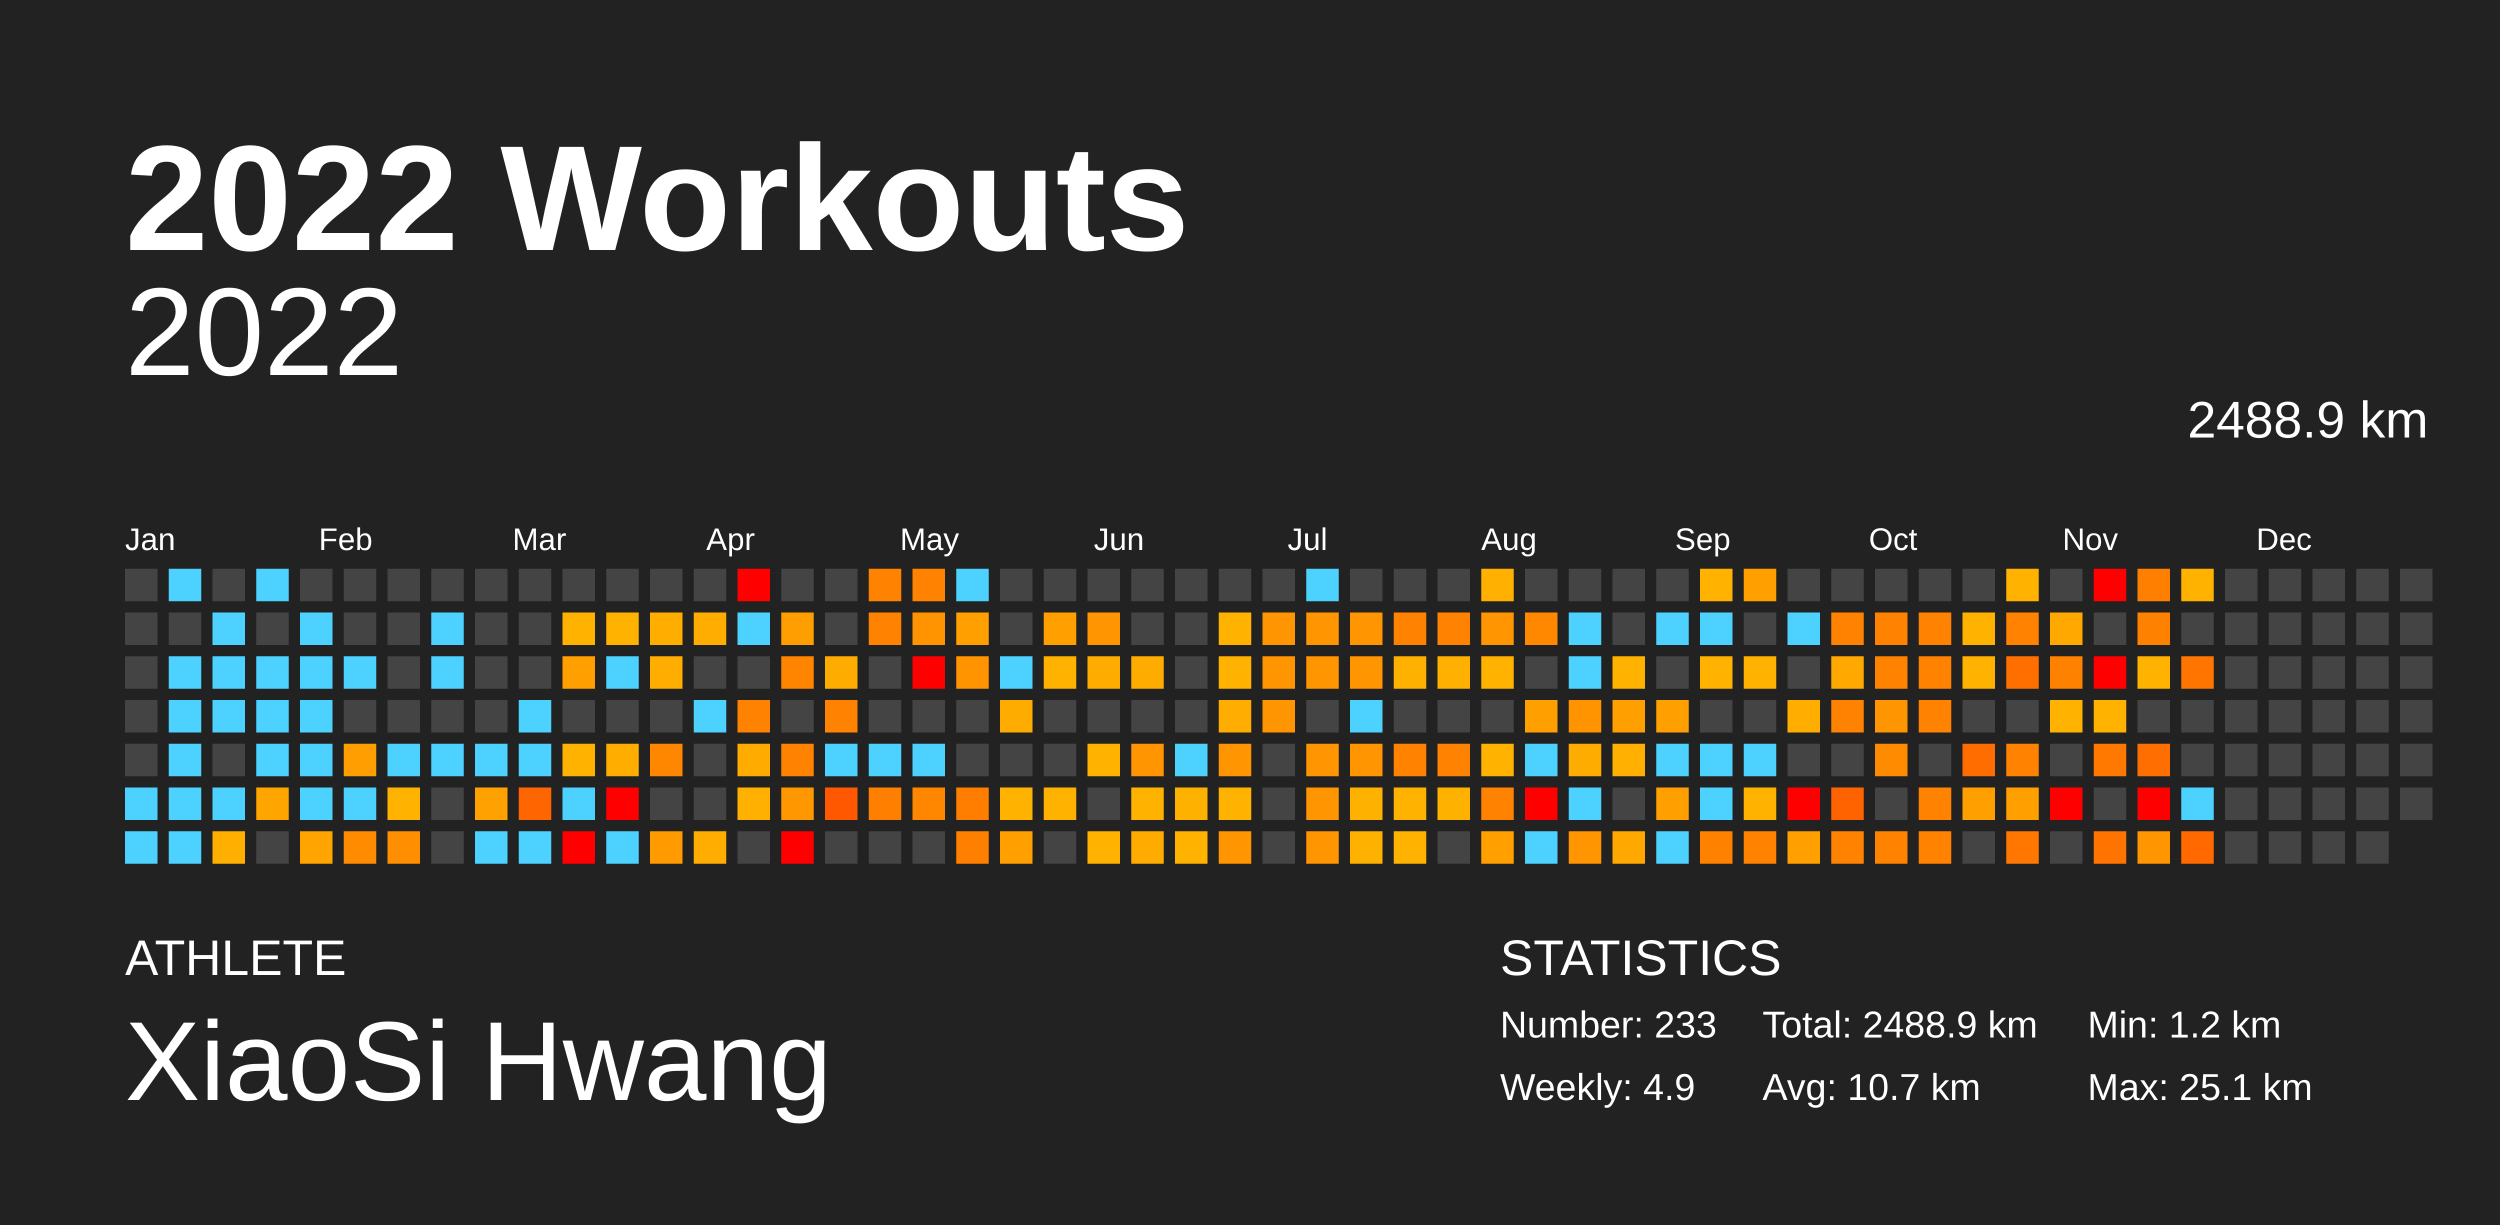
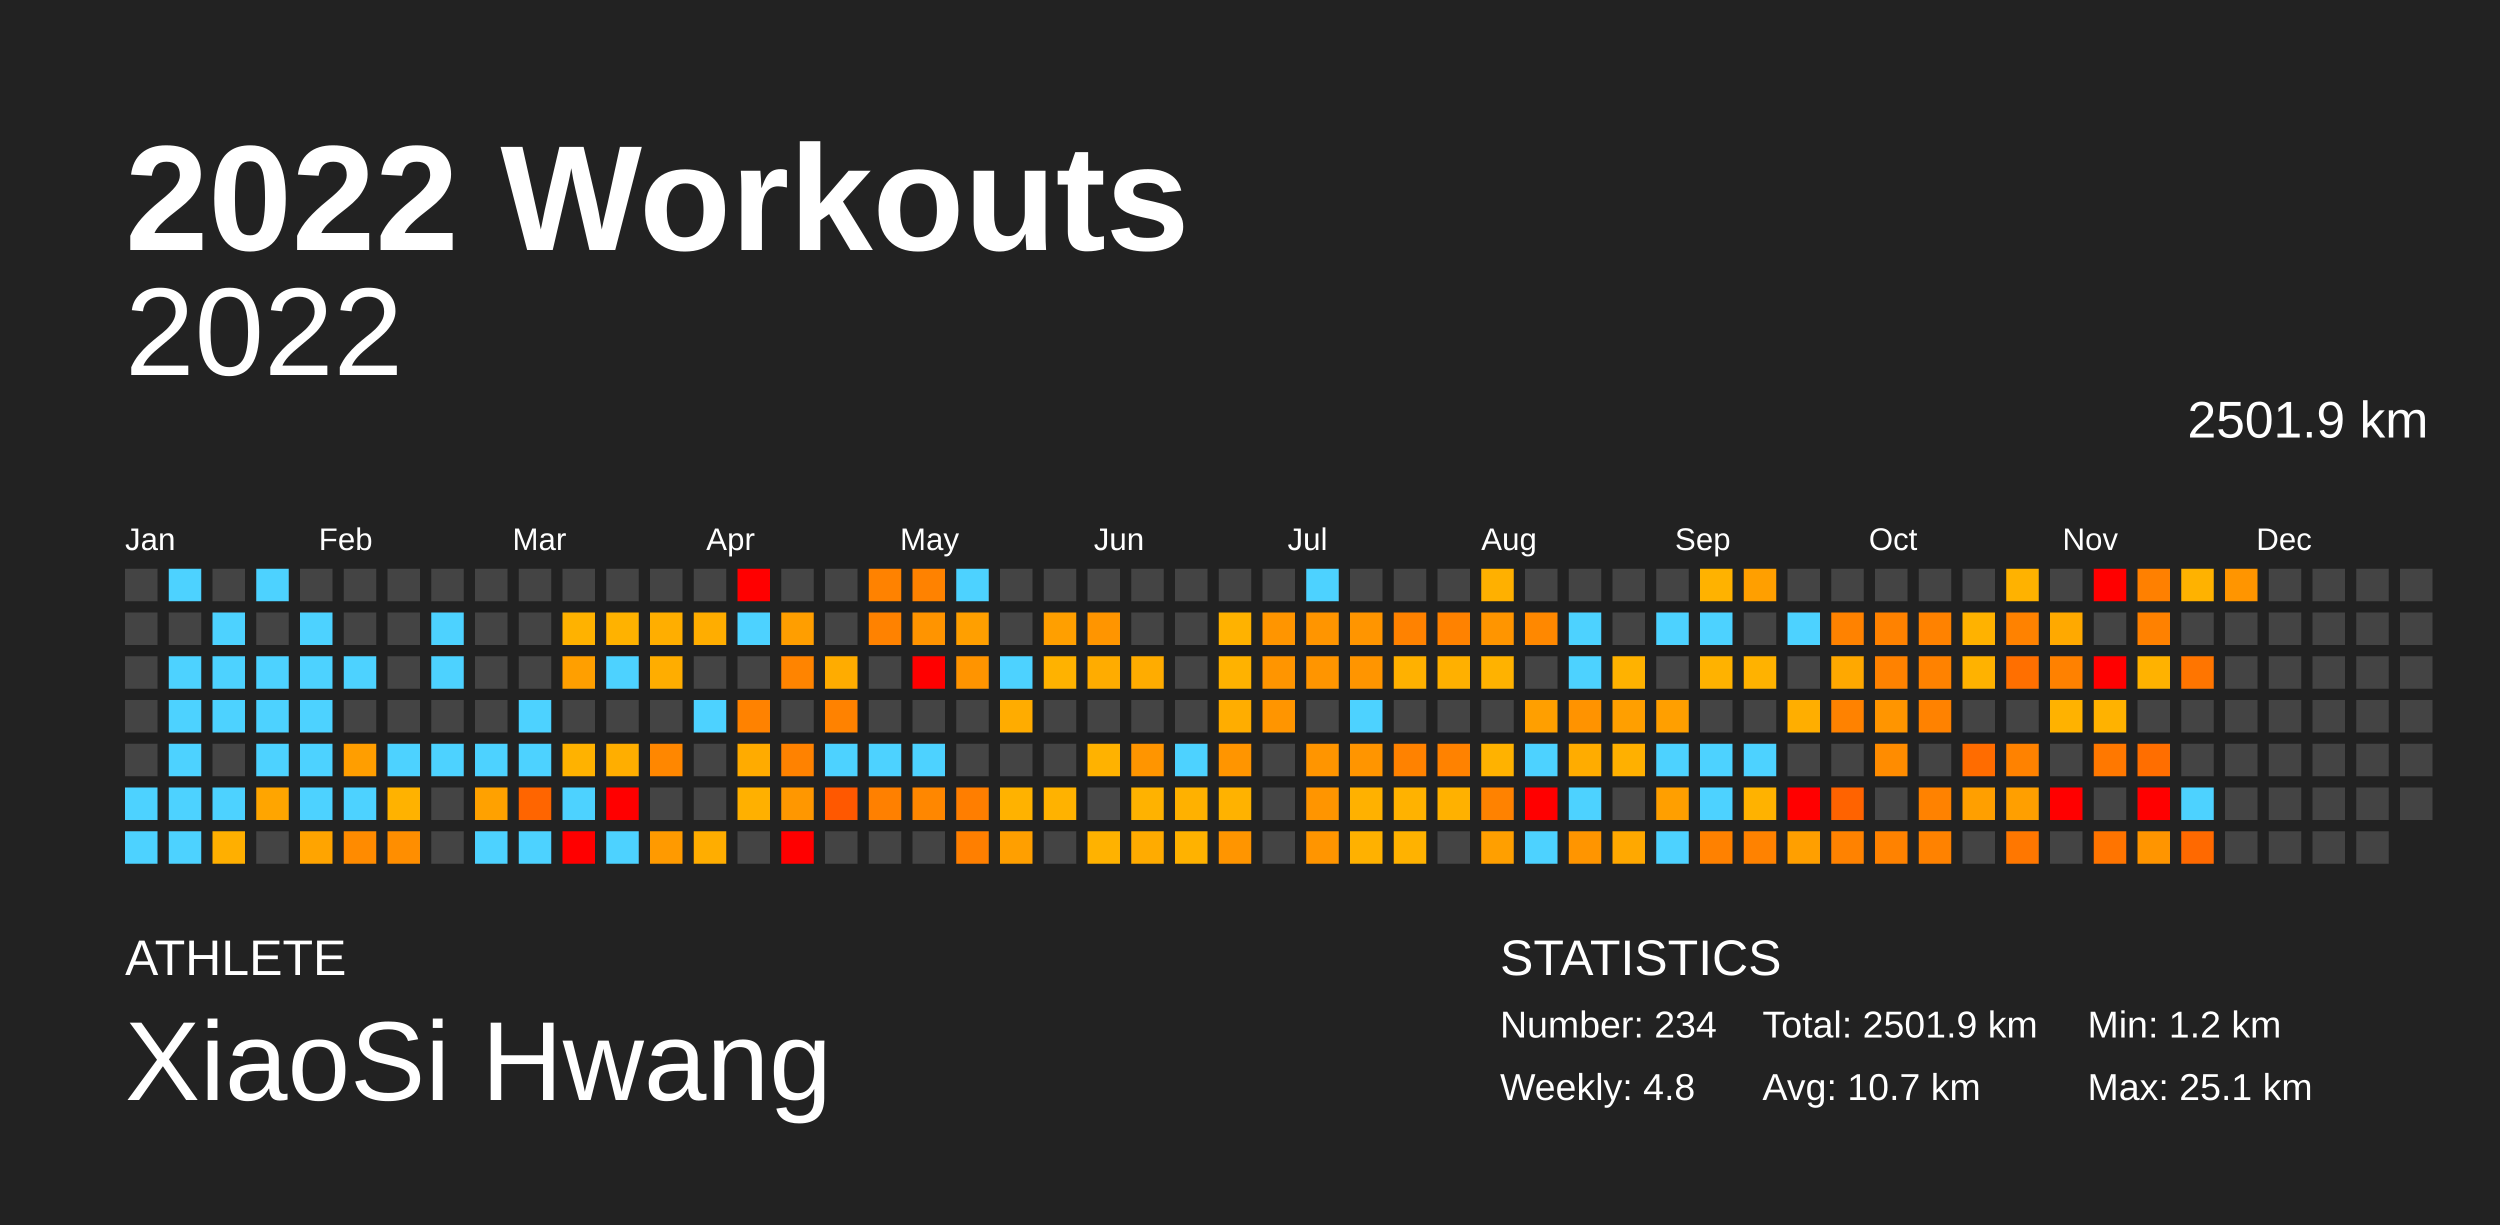
<svg xmlns="http://www.w3.org/2000/svg" baseProfile="full" height="98mm" version="1.1" viewBox="0,0,200,98" width="200mm">
  <defs />
  <rect fill="#222222" height="98" width="200" x="0" y="0" />
  <text fill="#FFFFFF" style="font-size:12px; font-family:Arial; font-weight:bold;" x="10" y="20">2022 Workouts</text>
  <text fill="#FFFFFF" style="font-size:4px; font-family:Arial" x="10" y="78">ATHLETE</text>
  <text fill="#FFFFFF" style="font-size:9px; font-family:Arial" x="10" y="88">XiaoSi Hwang</text>
  <text fill="#FFFFFF" style="font-size:4px; font-family:Arial" x="120" y="78">STATISTICS</text>
-   <text fill="#FFFFFF" style="font-size:3px; font-family:Arial" x="120" y="83">Number: 233</text>
-   <text fill="#FFFFFF" style="font-size:3px; font-family:Arial" x="120" y="88">Weekly: 4.9</text>
-   <text fill="#FFFFFF" style="font-size:3px; font-family:Arial" x="141" y="83">Total: 2488.9 km</text>
+   <text fill="#FFFFFF" style="font-size:3px; font-family:Arial" x="120" y="83">Number: 234</text>
+   <text fill="#FFFFFF" style="font-size:3px; font-family:Arial" x="120" y="88">Weekly: 4.8</text>
+   <text fill="#FFFFFF" style="font-size:3px; font-family:Arial" x="141" y="83">Total: 2501.9 km</text>
  <text fill="#FFFFFF" style="font-size:3px; font-family:Arial" x="141" y="88">Avg: 10.7 km</text>
  <text fill="#FFFFFF" style="font-size:3px; font-family:Arial" x="167" y="83">Min: 1.2 km</text>
  <text fill="#FFFFFF" style="font-size:3px; font-family:Arial" x="167" y="88">Max: 25.1 km</text>
  <text alignment-baseline="hanging" fill="#FFFFFF" style="font-size:10.0px; font-family:Arial;" x="10" y="30">2022</text>
-   <text alignment-baseline="hanging" fill="#FFFFFF" style="font-size:4.125px; font-family:Arial;" x="175" y="35">2488.9 km</text>
+   <text alignment-baseline="hanging" fill="#FFFFFF" style="font-size:4.125px; font-family:Arial;" x="175" y="35">2501.9 km</text>
  <text fill="#FFFFFF" style="font-size:2.5px; font-family:Arial" x="10.0" y="44">Jan</text>
  <text fill="#FFFFFF" style="font-size:2.5px; font-family:Arial" x="25.5" y="44">Feb</text>
  <text fill="#FFFFFF" style="font-size:2.5px; font-family:Arial" x="41.0" y="44">Mar</text>
  <text fill="#FFFFFF" style="font-size:2.5px; font-family:Arial" x="56.5" y="44">Apr</text>
  <text fill="#FFFFFF" style="font-size:2.5px; font-family:Arial" x="72.0" y="44">May</text>
  <text fill="#FFFFFF" style="font-size:2.5px; font-family:Arial" x="87.5" y="44">Jun</text>
  <text fill="#FFFFFF" style="font-size:2.5px; font-family:Arial" x="103.0" y="44">Jul</text>
  <text fill="#FFFFFF" style="font-size:2.5px; font-family:Arial" x="118.5" y="44">Aug</text>
  <text fill="#FFFFFF" style="font-size:2.5px; font-family:Arial" x="134.0" y="44">Sep</text>
  <text fill="#FFFFFF" style="font-size:2.5px; font-family:Arial" x="149.5" y="44">Oct</text>
  <text fill="#FFFFFF" style="font-size:2.5px; font-family:Arial" x="165.0" y="44">Nov</text>
  <text fill="#FFFFFF" style="font-size:2.5px; font-family:Arial" x="180.5" y="44">Dec</text>
  <rect fill="#444444" height="2.6" width="2.6" x="10.0" y="45.5" />
  <rect fill="#444444" height="2.6" width="2.6" x="10.0" y="49.0" />
  <rect fill="#444444" height="2.6" width="2.6" x="10.0" y="52.5" />
  <rect fill="#444444" height="2.6" width="2.6" x="10.0" y="56.0" />
  <rect fill="#444444" height="2.6" width="2.6" x="10.0" y="59.5" />
  <rect fill="#4dd2ff" height="2.6" width="2.6" x="10.0" y="63.0" />
  <rect fill="#4dd2ff" height="2.6" width="2.6" x="10.0" y="66.5" />
  <rect fill="#4dd2ff" height="2.6" width="2.6" x="13.5" y="45.5" />
  <rect fill="#444444" height="2.6" width="2.6" x="13.5" y="49.0" />
  <rect fill="#4dd2ff" height="2.6" width="2.6" x="13.5" y="52.5" />
  <rect fill="#4dd2ff" height="2.6" width="2.6" x="13.5" y="56.0" />
  <rect fill="#4dd2ff" height="2.6" width="2.6" x="13.5" y="59.5" />
  <rect fill="#4dd2ff" height="2.6" width="2.6" x="13.5" y="63.0" />
  <rect fill="#4dd2ff" height="2.6" width="2.6" x="13.5" y="66.5" />
  <rect fill="#444444" height="2.6" width="2.6" x="17.0" y="45.5" />
  <rect fill="#4dd2ff" height="2.6" width="2.6" x="17.0" y="49.0" />
  <rect fill="#4dd2ff" height="2.6" width="2.6" x="17.0" y="52.5" />
  <rect fill="#4dd2ff" height="2.6" width="2.6" x="17.0" y="56.0" />
  <rect fill="#444444" height="2.6" width="2.6" x="17.0" y="59.5" />
  <rect fill="#4dd2ff" height="2.6" width="2.6" x="17.0" y="63.0" />
  <rect fill="#ffaf00" height="2.6" width="2.6" x="17.0" y="66.5" />
  <rect fill="#4dd2ff" height="2.6" width="2.6" x="20.5" y="45.5" />
  <rect fill="#444444" height="2.6" width="2.6" x="20.5" y="49.0" />
  <rect fill="#4dd2ff" height="2.6" width="2.6" x="20.5" y="52.5" />
  <rect fill="#4dd2ff" height="2.6" width="2.6" x="20.5" y="56.0" />
  <rect fill="#4dd2ff" height="2.6" width="2.6" x="20.5" y="59.5" />
  <rect fill="#ffa500" height="2.6" width="2.6" x="20.5" y="63.0" />
  <rect fill="#444444" height="2.6" width="2.6" x="20.5" y="66.5" />
  <rect fill="#444444" height="2.6" width="2.6" x="24.0" y="45.5" />
  <rect fill="#4dd2ff" height="2.6" width="2.6" x="24.0" y="49.0" />
  <rect fill="#4dd2ff" height="2.6" width="2.6" x="24.0" y="52.5" />
  <rect fill="#4dd2ff" height="2.6" width="2.6" x="24.0" y="56.0" />
  <rect fill="#4dd2ff" height="2.6" width="2.6" x="24.0" y="59.5" />
  <rect fill="#4dd2ff" height="2.6" width="2.6" x="24.0" y="63.0" />
  <rect fill="#ffa400" height="2.6" width="2.6" x="24.0" y="66.5" />
  <rect fill="#444444" height="2.6" width="2.6" x="27.5" y="45.5" />
  <rect fill="#444444" height="2.6" width="2.6" x="27.5" y="49.0" />
  <rect fill="#4dd2ff" height="2.6" width="2.6" x="27.5" y="52.5" />
  <rect fill="#444444" height="2.6" width="2.6" x="27.5" y="56.0" />
  <rect fill="#ff9e00" height="2.6" width="2.6" x="27.5" y="59.5" />
  <rect fill="#4dd2ff" height="2.6" width="2.6" x="27.5" y="63.0" />
  <rect fill="#ff8b00" height="2.6" width="2.6" x="27.5" y="66.5" />
  <rect fill="#444444" height="2.6" width="2.6" x="31.0" y="45.5" />
  <rect fill="#444444" height="2.6" width="2.6" x="31.0" y="49.0" />
  <rect fill="#444444" height="2.6" width="2.6" x="31.0" y="52.5" />
  <rect fill="#444444" height="2.6" width="2.6" x="31.0" y="56.0" />
  <rect fill="#4dd2ff" height="2.6" width="2.6" x="31.0" y="59.5" />
  <rect fill="#ffb200" height="2.6" width="2.6" x="31.0" y="63.0" />
  <rect fill="#ff8e00" height="2.6" width="2.6" x="31.0" y="66.5" />
  <rect fill="#444444" height="2.6" width="2.6" x="34.5" y="45.5" />
  <rect fill="#4dd2ff" height="2.6" width="2.6" x="34.5" y="49.0" />
  <rect fill="#4dd2ff" height="2.6" width="2.6" x="34.5" y="52.5" />
  <rect fill="#444444" height="2.6" width="2.6" x="34.5" y="56.0" />
  <rect fill="#4dd2ff" height="2.6" width="2.6" x="34.5" y="59.5" />
  <rect fill="#444444" height="2.6" width="2.6" x="34.5" y="63.0" />
  <rect fill="#444444" height="2.6" width="2.6" x="34.5" y="66.5" />
  <rect fill="#444444" height="2.6" width="2.6" x="38.0" y="45.5" />
  <rect fill="#444444" height="2.6" width="2.6" x="38.0" y="49.0" />
  <rect fill="#444444" height="2.6" width="2.6" x="38.0" y="52.5" />
  <rect fill="#444444" height="2.6" width="2.6" x="38.0" y="56.0" />
  <rect fill="#4dd2ff" height="2.6" width="2.6" x="38.0" y="59.5" />
  <rect fill="#ffa100" height="2.6" width="2.6" x="38.0" y="63.0" />
  <rect fill="#4dd2ff" height="2.6" width="2.6" x="38.0" y="66.5" />
  <rect fill="#444444" height="2.6" width="2.6" x="41.5" y="45.5" />
  <rect fill="#444444" height="2.6" width="2.6" x="41.5" y="49.0" />
  <rect fill="#444444" height="2.6" width="2.6" x="41.5" y="52.5" />
  <rect fill="#4dd2ff" height="2.6" width="2.6" x="41.5" y="56.0" />
  <rect fill="#4dd2ff" height="2.6" width="2.6" x="41.5" y="59.5" />
  <rect fill="#ff6500" height="2.6" width="2.6" x="41.5" y="63.0" />
  <rect fill="#4dd2ff" height="2.6" width="2.6" x="41.5" y="66.5" />
  <rect fill="#444444" height="2.6" width="2.6" x="45.0" y="45.5" />
  <rect fill="#ffb200" height="2.6" width="2.6" x="45.0" y="49.0" />
  <rect fill="#ff9f00" height="2.6" width="2.6" x="45.0" y="52.5" />
  <rect fill="#444444" height="2.6" width="2.6" x="45.0" y="56.0" />
  <rect fill="#ffb200" height="2.6" width="2.6" x="45.0" y="59.5" />
  <rect fill="#4dd2ff" height="2.6" width="2.6" x="45.0" y="63.0" />
  <rect fill="red" height="2.6" width="2.6" x="45.0" y="66.5" />
  <rect fill="#444444" height="2.6" width="2.6" x="48.5" y="45.5" />
  <rect fill="#ffb200" height="2.6" width="2.6" x="48.5" y="49.0" />
  <rect fill="#4dd2ff" height="2.6" width="2.6" x="48.5" y="52.5" />
  <rect fill="#444444" height="2.6" width="2.6" x="48.5" y="56.0" />
  <rect fill="#ffae00" height="2.6" width="2.6" x="48.5" y="59.5" />
  <rect fill="red" height="2.6" width="2.6" x="48.5" y="63.0" />
  <rect fill="#4dd2ff" height="2.6" width="2.6" x="48.5" y="66.5" />
  <rect fill="#444444" height="2.6" width="2.6" x="52.0" y="45.5" />
  <rect fill="#ffae00" height="2.6" width="2.6" x="52.0" y="49.0" />
  <rect fill="#ffad00" height="2.6" width="2.6" x="52.0" y="52.5" />
  <rect fill="#444444" height="2.6" width="2.6" x="52.0" y="56.0" />
  <rect fill="#ff8700" height="2.6" width="2.6" x="52.0" y="59.5" />
  <rect fill="#444444" height="2.6" width="2.6" x="52.0" y="63.0" />
  <rect fill="#ff9a00" height="2.6" width="2.6" x="52.0" y="66.5" />
  <rect fill="#444444" height="2.6" width="2.6" x="55.5" y="45.5" />
  <rect fill="#ffad00" height="2.6" width="2.6" x="55.5" y="49.0" />
  <rect fill="#444444" height="2.6" width="2.6" x="55.5" y="52.5" />
  <rect fill="#4dd2ff" height="2.6" width="2.6" x="55.5" y="56.0" />
  <rect fill="#444444" height="2.6" width="2.6" x="55.5" y="59.5" />
  <rect fill="#444444" height="2.6" width="2.6" x="55.5" y="63.0" />
  <rect fill="#ffad00" height="2.6" width="2.6" x="55.5" y="66.5" />
  <rect fill="red" height="2.6" width="2.6" x="59.0" y="45.5" />
  <rect fill="#4dd2ff" height="2.6" width="2.6" x="59.0" y="49.0" />
  <rect fill="#444444" height="2.6" width="2.6" x="59.0" y="52.5" />
  <rect fill="#ff8200" height="2.6" width="2.6" x="59.0" y="56.0" />
  <rect fill="#ffab00" height="2.6" width="2.6" x="59.0" y="59.5" />
  <rect fill="#ffb000" height="2.6" width="2.6" x="59.0" y="63.0" />
  <rect fill="#444444" height="2.6" width="2.6" x="59.0" y="66.5" />
  <rect fill="#444444" height="2.6" width="2.6" x="62.5" y="45.5" />
  <rect fill="#ff9e00" height="2.6" width="2.6" x="62.5" y="49.0" />
  <rect fill="#ff8400" height="2.6" width="2.6" x="62.5" y="52.5" />
  <rect fill="#444444" height="2.6" width="2.6" x="62.5" y="56.0" />
  <rect fill="#ff8200" height="2.6" width="2.6" x="62.5" y="59.5" />
  <rect fill="#ff9700" height="2.6" width="2.6" x="62.5" y="63.0" />
  <rect fill="red" height="2.6" width="2.6" x="62.5" y="66.5" />
  <rect fill="#444444" height="2.6" width="2.6" x="66.0" y="45.5" />
  <rect fill="#444444" height="2.6" width="2.6" x="66.0" y="49.0" />
  <rect fill="#ffac00" height="2.6" width="2.6" x="66.0" y="52.5" />
  <rect fill="#ff8200" height="2.6" width="2.6" x="66.0" y="56.0" />
  <rect fill="#4dd2ff" height="2.6" width="2.6" x="66.0" y="59.5" />
  <rect fill="#ff5800" height="2.6" width="2.6" x="66.0" y="63.0" />
  <rect fill="#444444" height="2.6" width="2.6" x="66.0" y="66.5" />
  <rect fill="#ff8200" height="2.6" width="2.6" x="69.5" y="45.5" />
  <rect fill="#ff8200" height="2.6" width="2.6" x="69.5" y="49.0" />
  <rect fill="#444444" height="2.6" width="2.6" x="69.5" y="52.5" />
  <rect fill="#444444" height="2.6" width="2.6" x="69.5" y="56.0" />
  <rect fill="#4dd2ff" height="2.6" width="2.6" x="69.5" y="59.5" />
  <rect fill="#ff8000" height="2.6" width="2.6" x="69.5" y="63.0" />
  <rect fill="#444444" height="2.6" width="2.6" x="69.5" y="66.5" />
  <rect fill="#ff8200" height="2.6" width="2.6" x="73.0" y="45.5" />
  <rect fill="#ff9400" height="2.6" width="2.6" x="73.0" y="49.0" />
  <rect fill="red" height="2.6" width="2.6" x="73.0" y="52.5" />
  <rect fill="#444444" height="2.6" width="2.6" x="73.0" y="56.0" />
  <rect fill="#4dd2ff" height="2.6" width="2.6" x="73.0" y="59.5" />
  <rect fill="#ff8700" height="2.6" width="2.6" x="73.0" y="63.0" />
  <rect fill="#444444" height="2.6" width="2.6" x="73.0" y="66.5" />
  <rect fill="#4dd2ff" height="2.6" width="2.6" x="76.5" y="45.5" />
  <rect fill="#ff9f00" height="2.6" width="2.6" x="76.5" y="49.0" />
  <rect fill="#ff9400" height="2.6" width="2.6" x="76.5" y="52.5" />
  <rect fill="#444444" height="2.6" width="2.6" x="76.5" y="56.0" />
  <rect fill="#444444" height="2.6" width="2.6" x="76.5" y="59.5" />
  <rect fill="#ff7e00" height="2.6" width="2.6" x="76.5" y="63.0" />
  <rect fill="#ff7f00" height="2.6" width="2.6" x="76.5" y="66.5" />
  <rect fill="#444444" height="2.6" width="2.6" x="80.0" y="45.5" />
  <rect fill="#444444" height="2.6" width="2.6" x="80.0" y="49.0" />
  <rect fill="#4dd2ff" height="2.6" width="2.6" x="80.0" y="52.5" />
  <rect fill="#ffac00" height="2.6" width="2.6" x="80.0" y="56.0" />
  <rect fill="#444444" height="2.6" width="2.6" x="80.0" y="59.5" />
  <rect fill="#ffb200" height="2.6" width="2.6" x="80.0" y="63.0" />
  <rect fill="#ff9f00" height="2.6" width="2.6" x="80.0" y="66.5" />
  <rect fill="#444444" height="2.6" width="2.6" x="83.5" y="45.5" />
  <rect fill="#ff9f00" height="2.6" width="2.6" x="83.5" y="49.0" />
  <rect fill="#ffb200" height="2.6" width="2.6" x="83.5" y="52.5" />
  <rect fill="#444444" height="2.6" width="2.6" x="83.5" y="56.0" />
  <rect fill="#444444" height="2.6" width="2.6" x="83.5" y="59.5" />
  <rect fill="#ffb200" height="2.6" width="2.6" x="83.5" y="63.0" />
  <rect fill="#444444" height="2.6" width="2.6" x="83.5" y="66.5" />
  <rect fill="#444444" height="2.6" width="2.6" x="87.0" y="45.5" />
  <rect fill="#ff9500" height="2.6" width="2.6" x="87.0" y="49.0" />
  <rect fill="#ffac00" height="2.6" width="2.6" x="87.0" y="52.5" />
  <rect fill="#444444" height="2.6" width="2.6" x="87.0" y="56.0" />
  <rect fill="#ffb200" height="2.6" width="2.6" x="87.0" y="59.5" />
  <rect fill="#444444" height="2.6" width="2.6" x="87.0" y="63.0" />
  <rect fill="#ffb200" height="2.6" width="2.6" x="87.0" y="66.5" />
  <rect fill="#444444" height="2.6" width="2.6" x="90.5" y="45.5" />
  <rect fill="#444444" height="2.6" width="2.6" x="90.5" y="49.0" />
  <rect fill="#ffac00" height="2.6" width="2.6" x="90.5" y="52.5" />
  <rect fill="#444444" height="2.6" width="2.6" x="90.5" y="56.0" />
  <rect fill="#ff9500" height="2.6" width="2.6" x="90.5" y="59.5" />
  <rect fill="#ffb200" height="2.6" width="2.6" x="90.5" y="63.0" />
  <rect fill="#ffab00" height="2.6" width="2.6" x="90.5" y="66.5" />
  <rect fill="#444444" height="2.6" width="2.6" x="94.0" y="45.5" />
  <rect fill="#444444" height="2.6" width="2.6" x="94.0" y="49.0" />
  <rect fill="#444444" height="2.6" width="2.6" x="94.0" y="52.5" />
  <rect fill="#444444" height="2.6" width="2.6" x="94.0" y="56.0" />
  <rect fill="#4dd2ff" height="2.6" width="2.6" x="94.0" y="59.5" />
  <rect fill="#ffb100" height="2.6" width="2.6" x="94.0" y="63.0" />
  <rect fill="#ffb200" height="2.6" width="2.6" x="94.0" y="66.5" />
  <rect fill="#444444" height="2.6" width="2.6" x="97.5" y="45.5" />
  <rect fill="#ffb200" height="2.6" width="2.6" x="97.5" y="49.0" />
  <rect fill="#ffb200" height="2.6" width="2.6" x="97.5" y="52.5" />
  <rect fill="#ffad00" height="2.6" width="2.6" x="97.5" y="56.0" />
  <rect fill="#ff9500" height="2.6" width="2.6" x="97.5" y="59.5" />
  <rect fill="#ffb200" height="2.6" width="2.6" x="97.5" y="63.0" />
  <rect fill="#ff9500" height="2.6" width="2.6" x="97.5" y="66.5" />
  <rect fill="#444444" height="2.6" width="2.6" x="101.0" y="45.5" />
  <rect fill="#ff9500" height="2.6" width="2.6" x="101.0" y="49.0" />
  <rect fill="#ff9500" height="2.6" width="2.6" x="101.0" y="52.5" />
  <rect fill="#ff9500" height="2.6" width="2.6" x="101.0" y="56.0" />
  <rect fill="#444444" height="2.6" width="2.6" x="101.0" y="59.5" />
  <rect fill="#444444" height="2.6" width="2.6" x="101.0" y="63.0" />
  <rect fill="#444444" height="2.6" width="2.6" x="101.0" y="66.5" />
  <rect fill="#4dd2ff" height="2.6" width="2.6" x="104.5" y="45.5" />
  <rect fill="#ff9500" height="2.6" width="2.6" x="104.5" y="49.0" />
  <rect fill="#ff9500" height="2.6" width="2.6" x="104.5" y="52.5" />
  <rect fill="#444444" height="2.6" width="2.6" x="104.5" y="56.0" />
  <rect fill="#ff9500" height="2.6" width="2.6" x="104.5" y="59.5" />
  <rect fill="#ff9500" height="2.6" width="2.6" x="104.5" y="63.0" />
  <rect fill="#ff9500" height="2.6" width="2.6" x="104.5" y="66.5" />
  <rect fill="#444444" height="2.6" width="2.6" x="108.0" y="45.5" />
  <rect fill="#ff9500" height="2.6" width="2.6" x="108.0" y="49.0" />
  <rect fill="#ff9500" height="2.6" width="2.6" x="108.0" y="52.5" />
  <rect fill="#4dd2ff" height="2.6" width="2.6" x="108.0" y="56.0" />
  <rect fill="#ff9500" height="2.6" width="2.6" x="108.0" y="59.5" />
  <rect fill="#ffb100" height="2.6" width="2.6" x="108.0" y="63.0" />
  <rect fill="#ffb100" height="2.6" width="2.6" x="108.0" y="66.5" />
  <rect fill="#444444" height="2.6" width="2.6" x="111.5" y="45.5" />
  <rect fill="#ff8200" height="2.6" width="2.6" x="111.5" y="49.0" />
  <rect fill="#ffb100" height="2.6" width="2.6" x="111.5" y="52.5" />
  <rect fill="#444444" height="2.6" width="2.6" x="111.5" y="56.0" />
  <rect fill="#ff8200" height="2.6" width="2.6" x="111.5" y="59.5" />
  <rect fill="#ffb200" height="2.6" width="2.6" x="111.5" y="63.0" />
  <rect fill="#ffb200" height="2.6" width="2.6" x="111.5" y="66.5" />
  <rect fill="#444444" height="2.6" width="2.6" x="115.0" y="45.5" />
  <rect fill="#ff8200" height="2.6" width="2.6" x="115.0" y="49.0" />
  <rect fill="#ffb000" height="2.6" width="2.6" x="115.0" y="52.5" />
  <rect fill="#444444" height="2.6" width="2.6" x="115.0" y="56.0" />
  <rect fill="#ff8200" height="2.6" width="2.6" x="115.0" y="59.5" />
  <rect fill="#ffb100" height="2.6" width="2.6" x="115.0" y="63.0" />
  <rect fill="#444444" height="2.6" width="2.6" x="115.0" y="66.5" />
  <rect fill="#ffb000" height="2.6" width="2.6" x="118.5" y="45.5" />
  <rect fill="#ff9500" height="2.6" width="2.6" x="118.5" y="49.0" />
  <rect fill="#ffb200" height="2.6" width="2.6" x="118.5" y="52.5" />
  <rect fill="#444444" height="2.6" width="2.6" x="118.5" y="56.0" />
  <rect fill="#ffb200" height="2.6" width="2.6" x="118.5" y="59.5" />
  <rect fill="#ff8200" height="2.6" width="2.6" x="118.5" y="63.0" />
  <rect fill="#ff9f00" height="2.6" width="2.6" x="118.5" y="66.5" />
  <rect fill="#444444" height="2.6" width="2.6" x="122.0" y="45.5" />
  <rect fill="#ff8800" height="2.6" width="2.6" x="122.0" y="49.0" />
  <rect fill="#444444" height="2.6" width="2.6" x="122.0" y="52.5" />
  <rect fill="#ff9f00" height="2.6" width="2.6" x="122.0" y="56.0" />
  <rect fill="#4dd2ff" height="2.6" width="2.6" x="122.0" y="59.5" />
  <rect fill="red" height="2.6" width="2.6" x="122.0" y="63.0" />
  <rect fill="#4dd2ff" height="2.6" width="2.6" x="122.0" y="66.5" />
  <rect fill="#444444" height="2.6" width="2.6" x="125.5" y="45.5" />
  <rect fill="#4dd2ff" height="2.6" width="2.6" x="125.5" y="49.0" />
  <rect fill="#4dd2ff" height="2.6" width="2.6" x="125.5" y="52.5" />
  <rect fill="#ff9300" height="2.6" width="2.6" x="125.5" y="56.0" />
  <rect fill="#ffac00" height="2.6" width="2.6" x="125.5" y="59.5" />
  <rect fill="#4dd2ff" height="2.6" width="2.6" x="125.5" y="63.0" />
  <rect fill="#ff9500" height="2.6" width="2.6" x="125.5" y="66.5" />
  <rect fill="#444444" height="2.6" width="2.6" x="129.0" y="45.5" />
  <rect fill="#444444" height="2.6" width="2.6" x="129.0" y="49.0" />
  <rect fill="#ffb200" height="2.6" width="2.6" x="129.0" y="52.5" />
  <rect fill="#ff9f00" height="2.6" width="2.6" x="129.0" y="56.0" />
  <rect fill="#ffb000" height="2.6" width="2.6" x="129.0" y="59.5" />
  <rect fill="#444444" height="2.6" width="2.6" x="129.0" y="63.0" />
  <rect fill="#ffa800" height="2.6" width="2.6" x="129.0" y="66.5" />
  <rect fill="#444444" height="2.6" width="2.6" x="132.5" y="45.5" />
  <rect fill="#4dd2ff" height="2.6" width="2.6" x="132.5" y="49.0" />
  <rect fill="#444444" height="2.6" width="2.6" x="132.5" y="52.5" />
  <rect fill="#ff9f00" height="2.6" width="2.6" x="132.5" y="56.0" />
  <rect fill="#4dd2ff" height="2.6" width="2.6" x="132.5" y="59.5" />
  <rect fill="#ff9f00" height="2.6" width="2.6" x="132.5" y="63.0" />
  <rect fill="#4dd2ff" height="2.6" width="2.6" x="132.5" y="66.5" />
  <rect fill="#ffb200" height="2.6" width="2.6" x="136.0" y="45.5" />
  <rect fill="#4dd2ff" height="2.6" width="2.6" x="136.0" y="49.0" />
  <rect fill="#ffb200" height="2.6" width="2.6" x="136.0" y="52.5" />
  <rect fill="#444444" height="2.6" width="2.6" x="136.0" y="56.0" />
  <rect fill="#4dd2ff" height="2.6" width="2.6" x="136.0" y="59.5" />
  <rect fill="#4dd2ff" height="2.6" width="2.6" x="136.0" y="63.0" />
  <rect fill="#ff8100" height="2.6" width="2.6" x="136.0" y="66.5" />
  <rect fill="#ff9f00" height="2.6" width="2.6" x="139.5" y="45.5" />
  <rect fill="#444444" height="2.6" width="2.6" x="139.5" y="49.0" />
  <rect fill="#ffb200" height="2.6" width="2.6" x="139.5" y="52.5" />
  <rect fill="#444444" height="2.6" width="2.6" x="139.5" y="56.0" />
  <rect fill="#4dd2ff" height="2.6" width="2.6" x="139.5" y="59.5" />
  <rect fill="#ffb200" height="2.6" width="2.6" x="139.5" y="63.0" />
  <rect fill="#ff8200" height="2.6" width="2.6" x="139.5" y="66.5" />
  <rect fill="#444444" height="2.6" width="2.6" x="143.0" y="45.5" />
  <rect fill="#4dd2ff" height="2.6" width="2.6" x="143.0" y="49.0" />
  <rect fill="#444444" height="2.6" width="2.6" x="143.0" y="52.5" />
  <rect fill="#ffae00" height="2.6" width="2.6" x="143.0" y="56.0" />
  <rect fill="#444444" height="2.6" width="2.6" x="143.0" y="59.5" />
  <rect fill="red" height="2.6" width="2.6" x="143.0" y="63.0" />
  <rect fill="#ff9f00" height="2.6" width="2.6" x="143.0" y="66.5" />
  <rect fill="#444444" height="2.6" width="2.6" x="146.5" y="45.5" />
  <rect fill="#ff8200" height="2.6" width="2.6" x="146.5" y="49.0" />
  <rect fill="#ffa800" height="2.6" width="2.6" x="146.5" y="52.5" />
  <rect fill="#ff8200" height="2.6" width="2.6" x="146.5" y="56.0" />
  <rect fill="#444444" height="2.6" width="2.6" x="146.5" y="59.5" />
  <rect fill="#ff6300" height="2.6" width="2.6" x="146.5" y="63.0" />
  <rect fill="#ff8200" height="2.6" width="2.6" x="146.5" y="66.5" />
  <rect fill="#444444" height="2.6" width="2.6" x="150.0" y="45.5" />
  <rect fill="#ff8200" height="2.6" width="2.6" x="150.0" y="49.0" />
  <rect fill="#ff8200" height="2.6" width="2.6" x="150.0" y="52.5" />
  <rect fill="#ff9500" height="2.6" width="2.6" x="150.0" y="56.0" />
  <rect fill="#ff8c00" height="2.6" width="2.6" x="150.0" y="59.5" />
  <rect fill="#444444" height="2.6" width="2.6" x="150.0" y="63.0" />
  <rect fill="#ff8200" height="2.6" width="2.6" x="150.0" y="66.5" />
  <rect fill="#444444" height="2.6" width="2.6" x="153.5" y="45.5" />
  <rect fill="#ff8200" height="2.6" width="2.6" x="153.5" y="49.0" />
  <rect fill="#ff8200" height="2.6" width="2.6" x="153.5" y="52.5" />
  <rect fill="#ff8200" height="2.6" width="2.6" x="153.5" y="56.0" />
  <rect fill="#444444" height="2.6" width="2.6" x="153.5" y="59.5" />
  <rect fill="#ff8200" height="2.6" width="2.6" x="153.5" y="63.0" />
  <rect fill="#ff8200" height="2.6" width="2.6" x="153.5" y="66.5" />
  <rect fill="#444444" height="2.6" width="2.6" x="157.0" y="45.5" />
  <rect fill="#ffb200" height="2.6" width="2.6" x="157.0" y="49.0" />
  <rect fill="#ffb200" height="2.6" width="2.6" x="157.0" y="52.5" />
  <rect fill="#444444" height="2.6" width="2.6" x="157.0" y="56.0" />
  <rect fill="#ff6c00" height="2.6" width="2.6" x="157.0" y="59.5" />
  <rect fill="#ff9f00" height="2.6" width="2.6" x="157.0" y="63.0" />
  <rect fill="#444444" height="2.6" width="2.6" x="157.0" y="66.5" />
  <rect fill="#ffb200" height="2.6" width="2.6" x="160.5" y="45.5" />
  <rect fill="#ff8200" height="2.6" width="2.6" x="160.5" y="49.0" />
  <rect fill="#ff6f00" height="2.6" width="2.6" x="160.5" y="52.5" />
  <rect fill="#444444" height="2.6" width="2.6" x="160.5" y="56.0" />
  <rect fill="#ff8200" height="2.6" width="2.6" x="160.5" y="59.5" />
  <rect fill="#ff9f00" height="2.6" width="2.6" x="160.5" y="63.0" />
  <rect fill="#ff7700" height="2.6" width="2.6" x="160.5" y="66.5" />
  <rect fill="#444444" height="2.6" width="2.6" x="164.0" y="45.5" />
  <rect fill="#ffa900" height="2.6" width="2.6" x="164.0" y="49.0" />
  <rect fill="#ff8100" height="2.6" width="2.6" x="164.0" y="52.5" />
  <rect fill="#ffb200" height="2.6" width="2.6" x="164.0" y="56.0" />
  <rect fill="#444444" height="2.6" width="2.6" x="164.0" y="59.5" />
  <rect fill="red" height="2.6" width="2.6" x="164.0" y="63.0" />
  <rect fill="#444444" height="2.6" width="2.6" x="164.0" y="66.5" />
  <rect fill="red" height="2.6" width="2.6" x="167.5" y="45.5" />
  <rect fill="#444444" height="2.6" width="2.6" x="167.5" y="49.0" />
  <rect fill="red" height="2.6" width="2.6" x="167.5" y="52.5" />
  <rect fill="#ffb200" height="2.6" width="2.6" x="167.5" y="56.0" />
  <rect fill="#ff7800" height="2.6" width="2.6" x="167.5" y="59.5" />
  <rect fill="#444444" height="2.6" width="2.6" x="167.5" y="63.0" />
  <rect fill="#ff7400" height="2.6" width="2.6" x="167.5" y="66.5" />
  <rect fill="#ff8000" height="2.6" width="2.6" x="171.0" y="45.5" />
  <rect fill="#ff8100" height="2.6" width="2.6" x="171.0" y="49.0" />
  <rect fill="#ffb200" height="2.6" width="2.6" x="171.0" y="52.5" />
  <rect fill="#444444" height="2.6" width="2.6" x="171.0" y="56.0" />
  <rect fill="#ff6e00" height="2.6" width="2.6" x="171.0" y="59.5" />
  <rect fill="red" height="2.6" width="2.6" x="171.0" y="63.0" />
  <rect fill="#ff9500" height="2.6" width="2.6" x="171.0" y="66.5" />
  <rect fill="#ffb200" height="2.6" width="2.6" x="174.5" y="45.5" />
  <rect fill="#444444" height="2.6" width="2.6" x="174.5" y="49.0" />
  <rect fill="#ff7500" height="2.6" width="2.6" x="174.5" y="52.5" />
  <rect fill="#444444" height="2.6" width="2.6" x="174.5" y="56.0" />
  <rect fill="#444444" height="2.6" width="2.6" x="174.5" y="59.5" />
  <rect fill="#4dd2ff" height="2.6" width="2.6" x="174.5" y="63.0" />
  <rect fill="#ff6900" height="2.6" width="2.6" x="174.5" y="66.5" />
-   <rect fill="#444444" height="2.6" width="2.6" x="178.0" y="45.5" />
+   <rect fill="#ff9500" height="2.6" width="2.6" x="178.0" y="45.5" />
  <rect fill="#444444" height="2.6" width="2.6" x="178.0" y="49.0" />
  <rect fill="#444444" height="2.6" width="2.6" x="178.0" y="52.5" />
  <rect fill="#444444" height="2.6" width="2.6" x="178.0" y="56.0" />
  <rect fill="#444444" height="2.6" width="2.6" x="178.0" y="59.5" />
  <rect fill="#444444" height="2.6" width="2.6" x="178.0" y="63.0" />
  <rect fill="#444444" height="2.6" width="2.6" x="178.0" y="66.5" />
  <rect fill="#444444" height="2.6" width="2.6" x="181.5" y="45.5" />
  <rect fill="#444444" height="2.6" width="2.6" x="181.5" y="49.0" />
  <rect fill="#444444" height="2.6" width="2.6" x="181.5" y="52.5" />
  <rect fill="#444444" height="2.6" width="2.6" x="181.5" y="56.0" />
  <rect fill="#444444" height="2.6" width="2.6" x="181.5" y="59.5" />
  <rect fill="#444444" height="2.6" width="2.6" x="181.5" y="63.0" />
  <rect fill="#444444" height="2.6" width="2.6" x="181.5" y="66.5" />
  <rect fill="#444444" height="2.6" width="2.6" x="185.0" y="45.5" />
  <rect fill="#444444" height="2.6" width="2.6" x="185.0" y="49.0" />
  <rect fill="#444444" height="2.6" width="2.6" x="185.0" y="52.5" />
  <rect fill="#444444" height="2.6" width="2.6" x="185.0" y="56.0" />
  <rect fill="#444444" height="2.6" width="2.6" x="185.0" y="59.5" />
  <rect fill="#444444" height="2.6" width="2.6" x="185.0" y="63.0" />
  <rect fill="#444444" height="2.6" width="2.6" x="185.0" y="66.5" />
  <rect fill="#444444" height="2.6" width="2.6" x="188.5" y="45.5" />
  <rect fill="#444444" height="2.6" width="2.6" x="188.5" y="49.0" />
  <rect fill="#444444" height="2.6" width="2.6" x="188.5" y="52.5" />
  <rect fill="#444444" height="2.6" width="2.6" x="188.5" y="56.0" />
  <rect fill="#444444" height="2.6" width="2.6" x="188.5" y="59.5" />
  <rect fill="#444444" height="2.6" width="2.6" x="188.5" y="63.0" />
  <rect fill="#444444" height="2.6" width="2.6" x="188.5" y="66.5" />
  <rect fill="#444444" height="2.6" width="2.6" x="192.0" y="45.5" />
  <rect fill="#444444" height="2.6" width="2.6" x="192.0" y="49.0" />
  <rect fill="#444444" height="2.6" width="2.6" x="192.0" y="52.5" />
  <rect fill="#444444" height="2.6" width="2.6" x="192.0" y="56.0" />
  <rect fill="#444444" height="2.6" width="2.6" x="192.0" y="59.5" />
  <rect fill="#444444" height="2.6" width="2.6" x="192.0" y="63.0" />
</svg>
